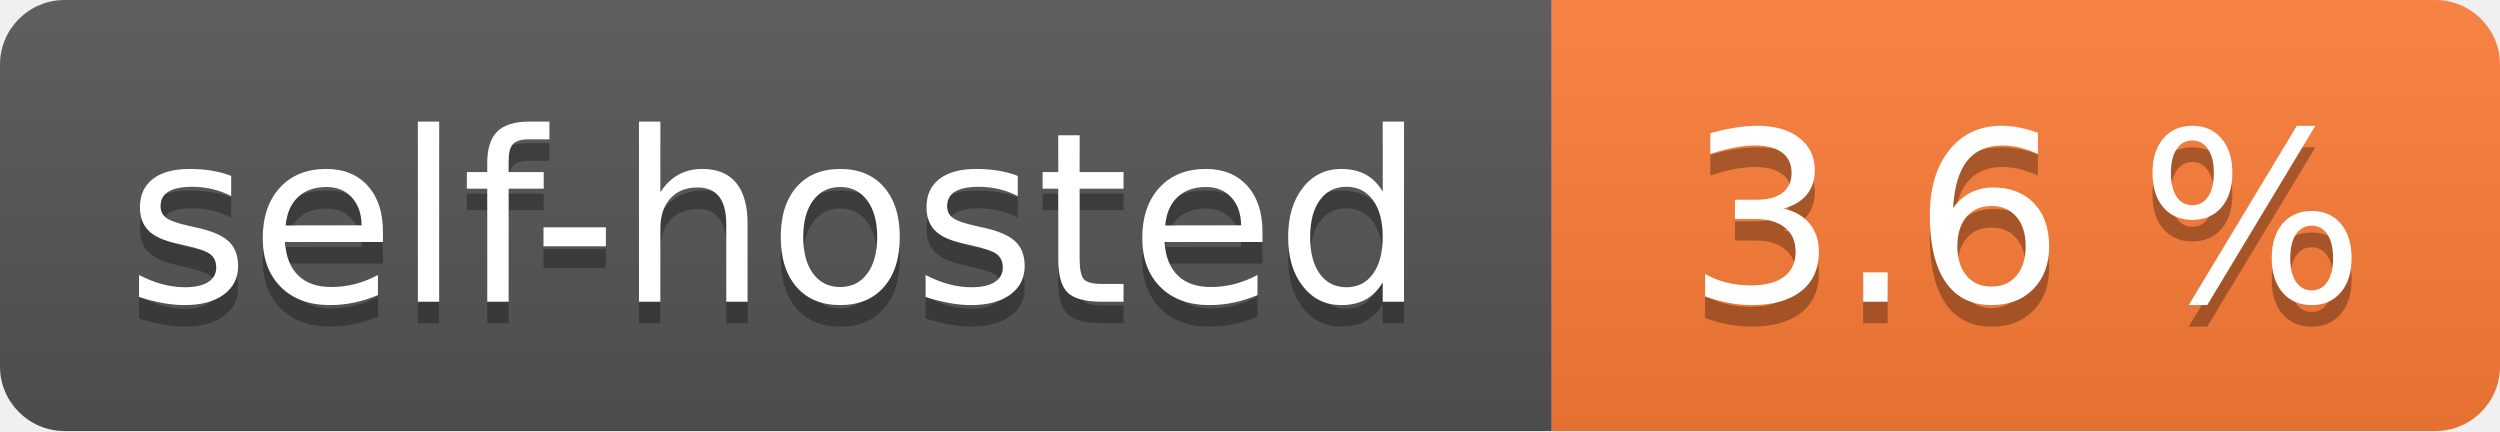
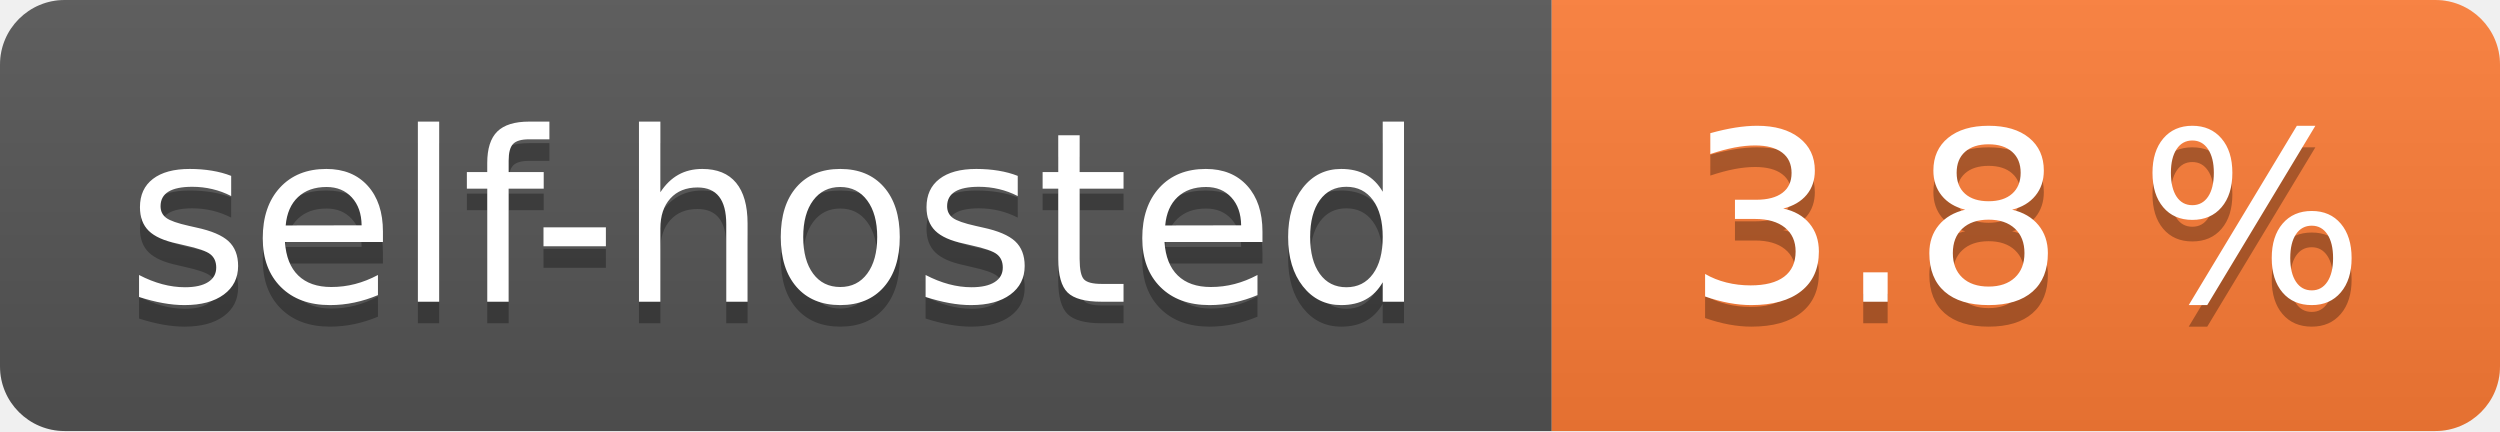
- <svg xmlns="http://www.w3.org/2000/svg" width="116" height="20" role="img" aria-label="self-hosted: 3.6 %">
+ <svg xmlns="http://www.w3.org/2000/svg" width="116" height="20" role="img" aria-label="self-hosted: 3.8 %">
  <linearGradient id="s" x2="0" y2="100%">
    <stop offset="0" stop-color="#bbb" stop-opacity=".1" />
    <stop offset="1" stop-opacity=".1" />
  </linearGradient>
  <clipPath id="r">
    <rect width="116" height="20" rx="3" fill="#fff" />
  </clipPath>
  <g clip-path="url(#r)">
    <rect width="72" height="20" fill="#555" />
    <rect x="72" width="44" height="20" fill="#fe7d37" />
    <rect width="116" height="20" fill="url(#s)" />
  </g>
  <g fill="#fff" text-anchor="middle" font-family="Verdana,Geneva,DejaVu Sans,sans-serif" text-rendering="geometricPrecision" font-size="110">
    <text aria-hidden="true" x="360.0" transform="scale(.1)" textLength="620" y="150" fill="#010101" fill-opacity=".3">self-hosted</text>
    <text x="360.0" transform="scale(.1)" textLength="620" y="140" fill="#fff">self-hosted</text>
-     <text aria-hidden="true" x="940.0" transform="scale(.1)" textLength="340" y="150" fill="#010101" fill-opacity=".3">3.6 %</text>
-     <text x="940.0" transform="scale(.1)" textLength="340" y="140" fill="#fff">3.6 %</text>
+     <text aria-hidden="true" x="940.0" transform="scale(.1)" textLength="340" y="150" fill="#010101" fill-opacity=".3">3.8 %</text>
+     <text x="940.0" transform="scale(.1)" textLength="340" y="140" fill="#fff">3.8 %</text>
  </g>
</svg>
